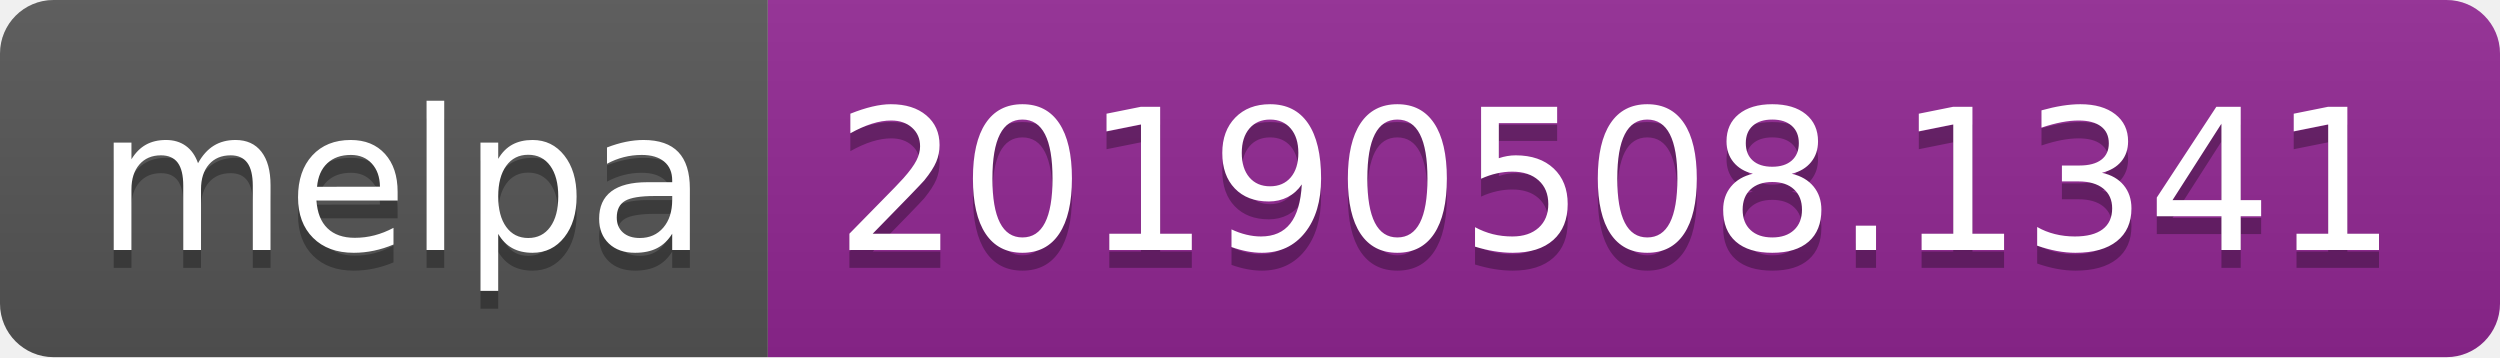
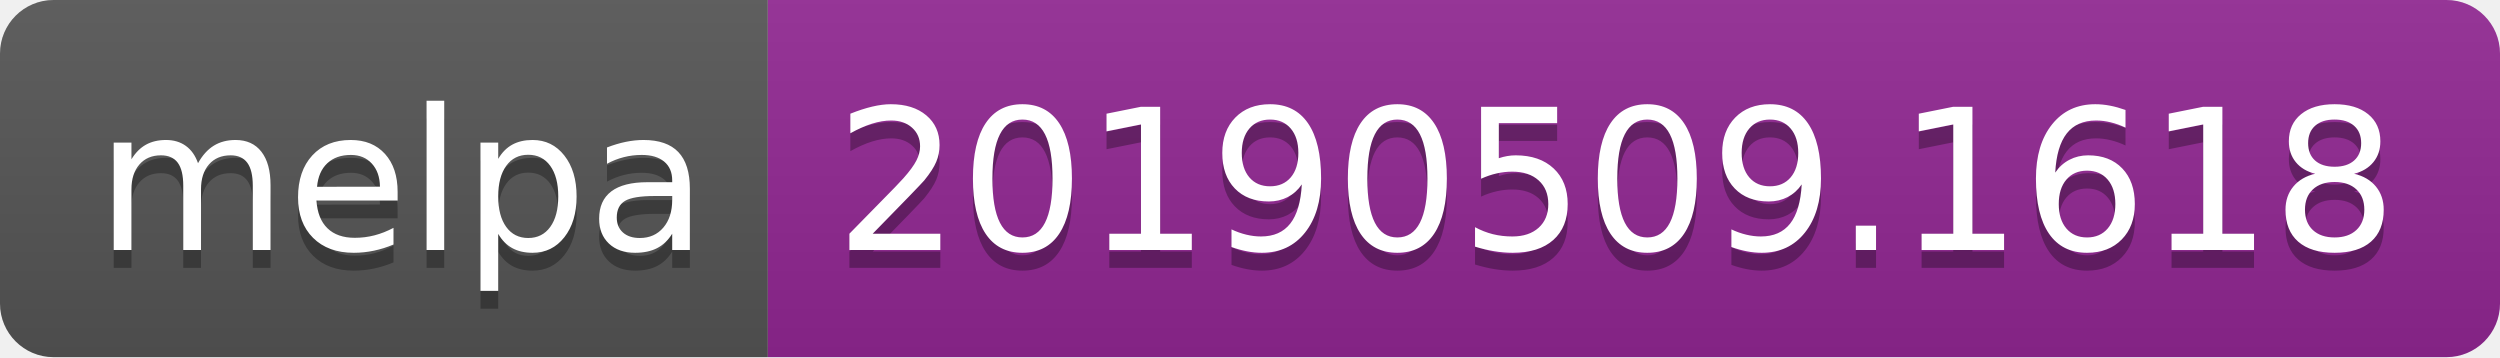
<svg xmlns="http://www.w3.org/2000/svg" width="140" height="20">
  <linearGradient id="b" x2="0" y2="100%">
    <stop offset="0" stop-color="#bbb" stop-opacity=".1" />
    <stop offset="1" stop-opacity=".1" />
  </linearGradient>
  <clipPath id="a">
    <rect width="140" height="20" rx="3" fill="#fff" />
  </clipPath>
  <g clip-path="url(#a)">
    <path fill="#555" d="M0 0h43v20H0z" />
    <path fill="#922793" d="M43 0h97v20H43z" />
    <path fill="url(#b)" d="M0 0h140v20H0z" />
  </g>
  <g fill="#fff" text-anchor="middle" font-family="DejaVu Sans,Verdana,Geneva,sans-serif" font-size="110">
    <text x="225" y="150" fill="#010101" fill-opacity=".3" transform="scale(.1)" textLength="330">melpa</text>
    <text x="225" y="140" transform="scale(.1)" textLength="330">melpa</text>
-     <text x="905" y="150" fill="#010101" fill-opacity=".3" transform="scale(.1)" textLength="870">20190508.1341</text>
-     <text x="905" y="140" transform="scale(.1)" textLength="870">20190508.1341</text>
+     <text x="905" y="150" fill="#010101" fill-opacity=".3" transform="scale(.1)" textLength="870">20190509.1618</text>
+     <text x="905" y="140" transform="scale(.1)" textLength="870">20190509.1618</text>
  </g>
</svg>
